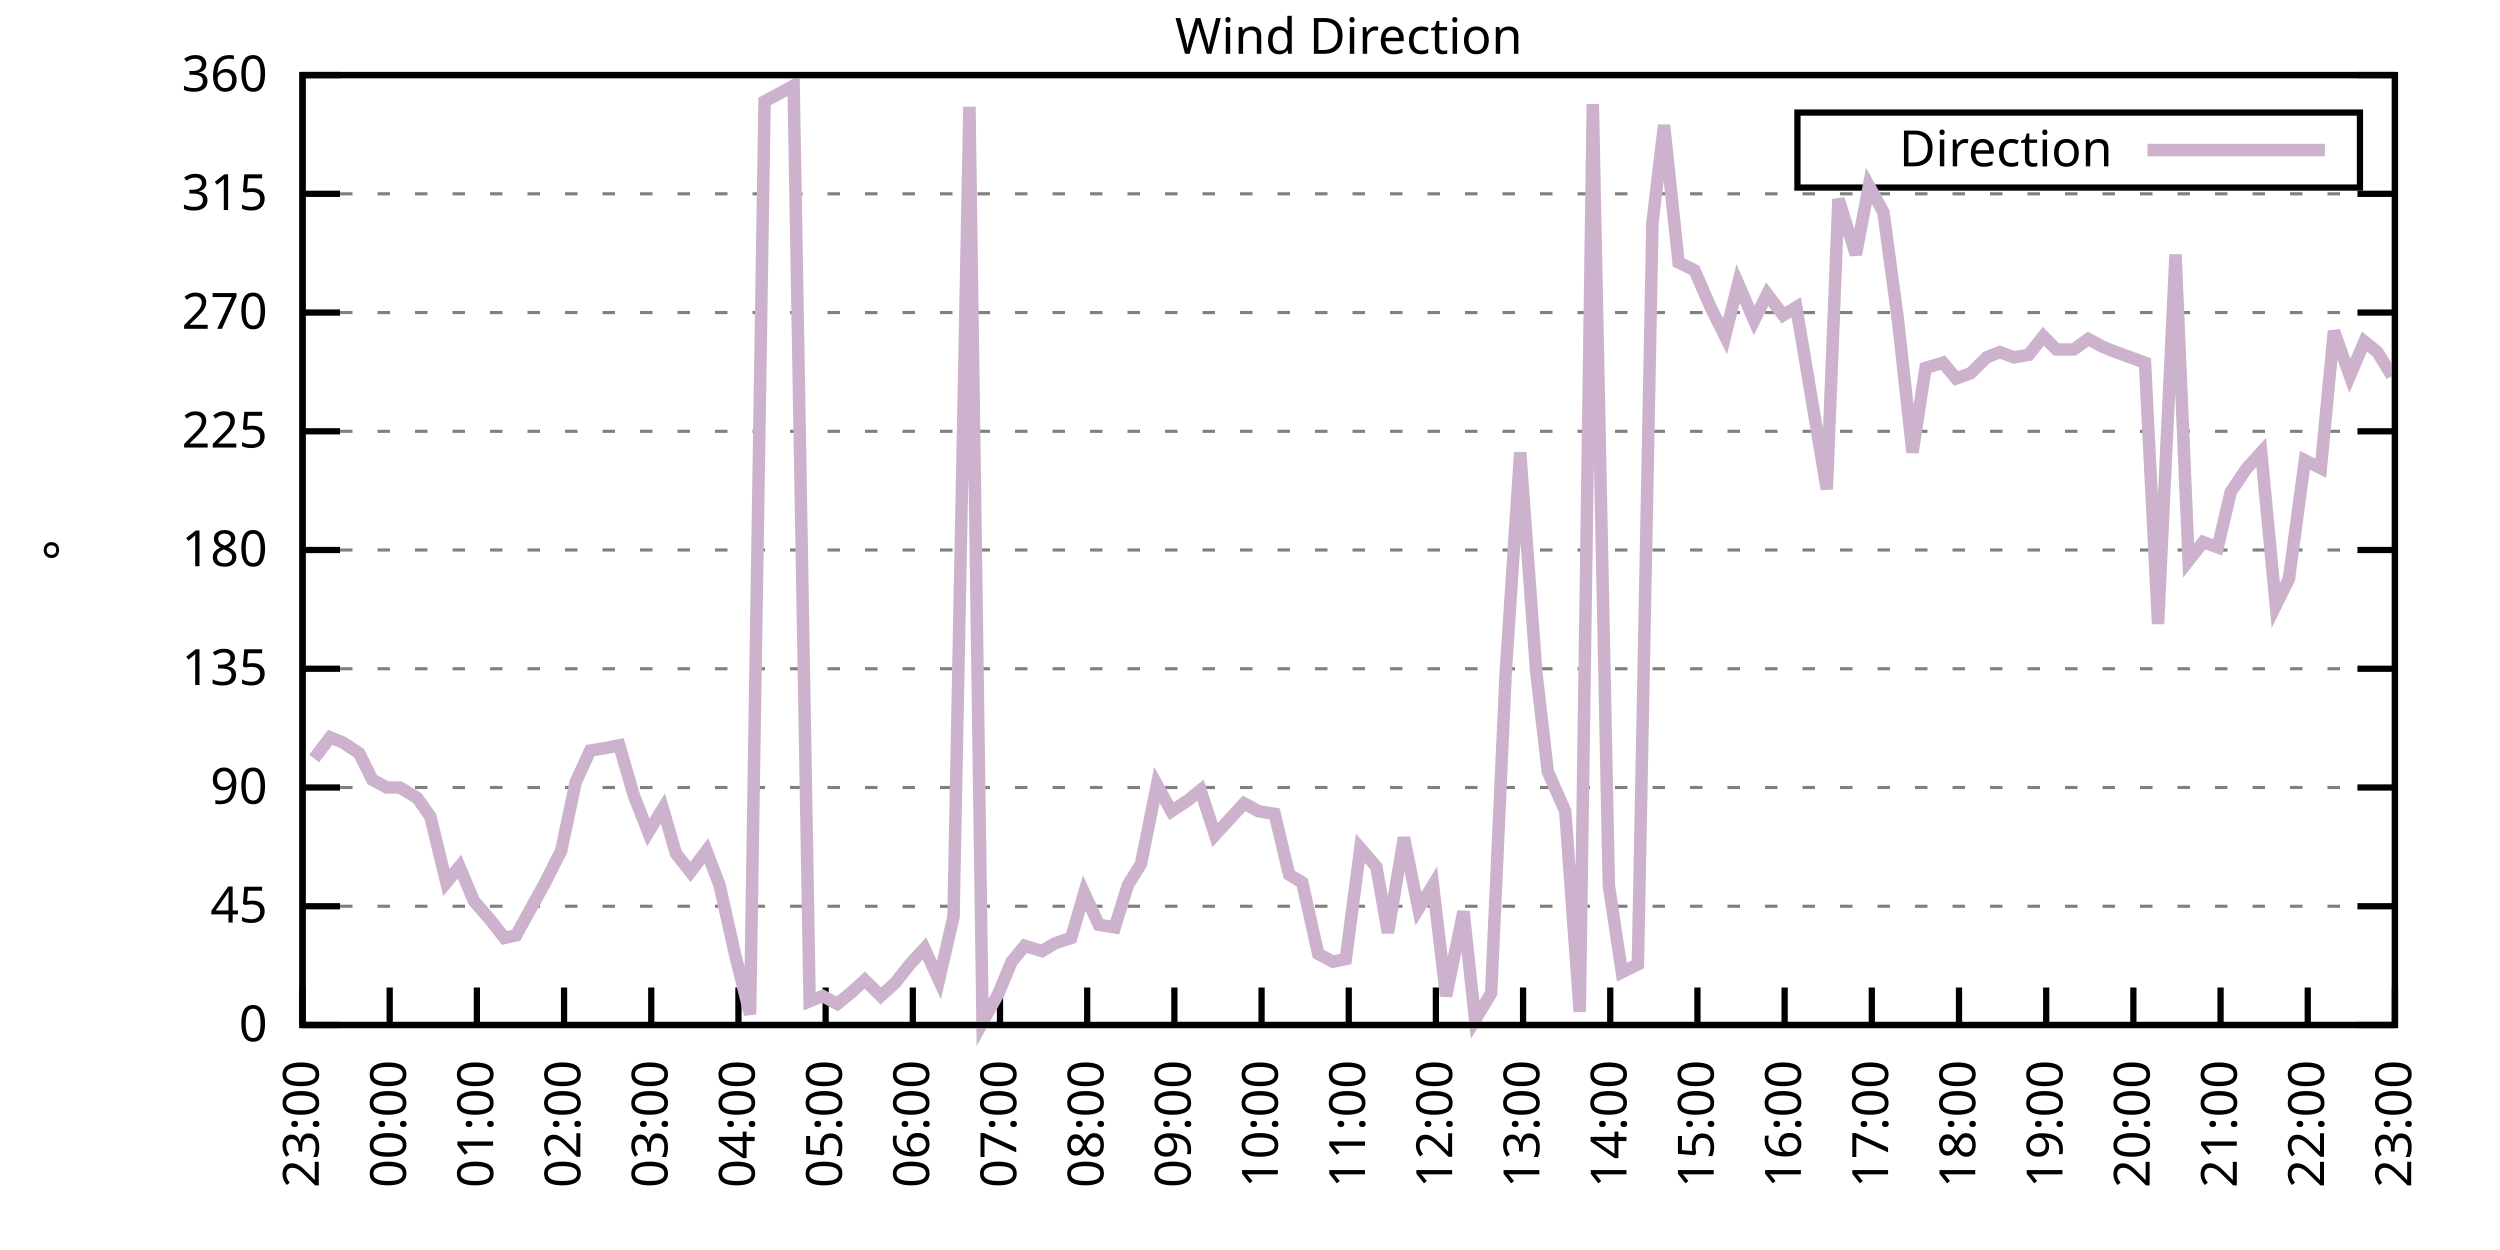
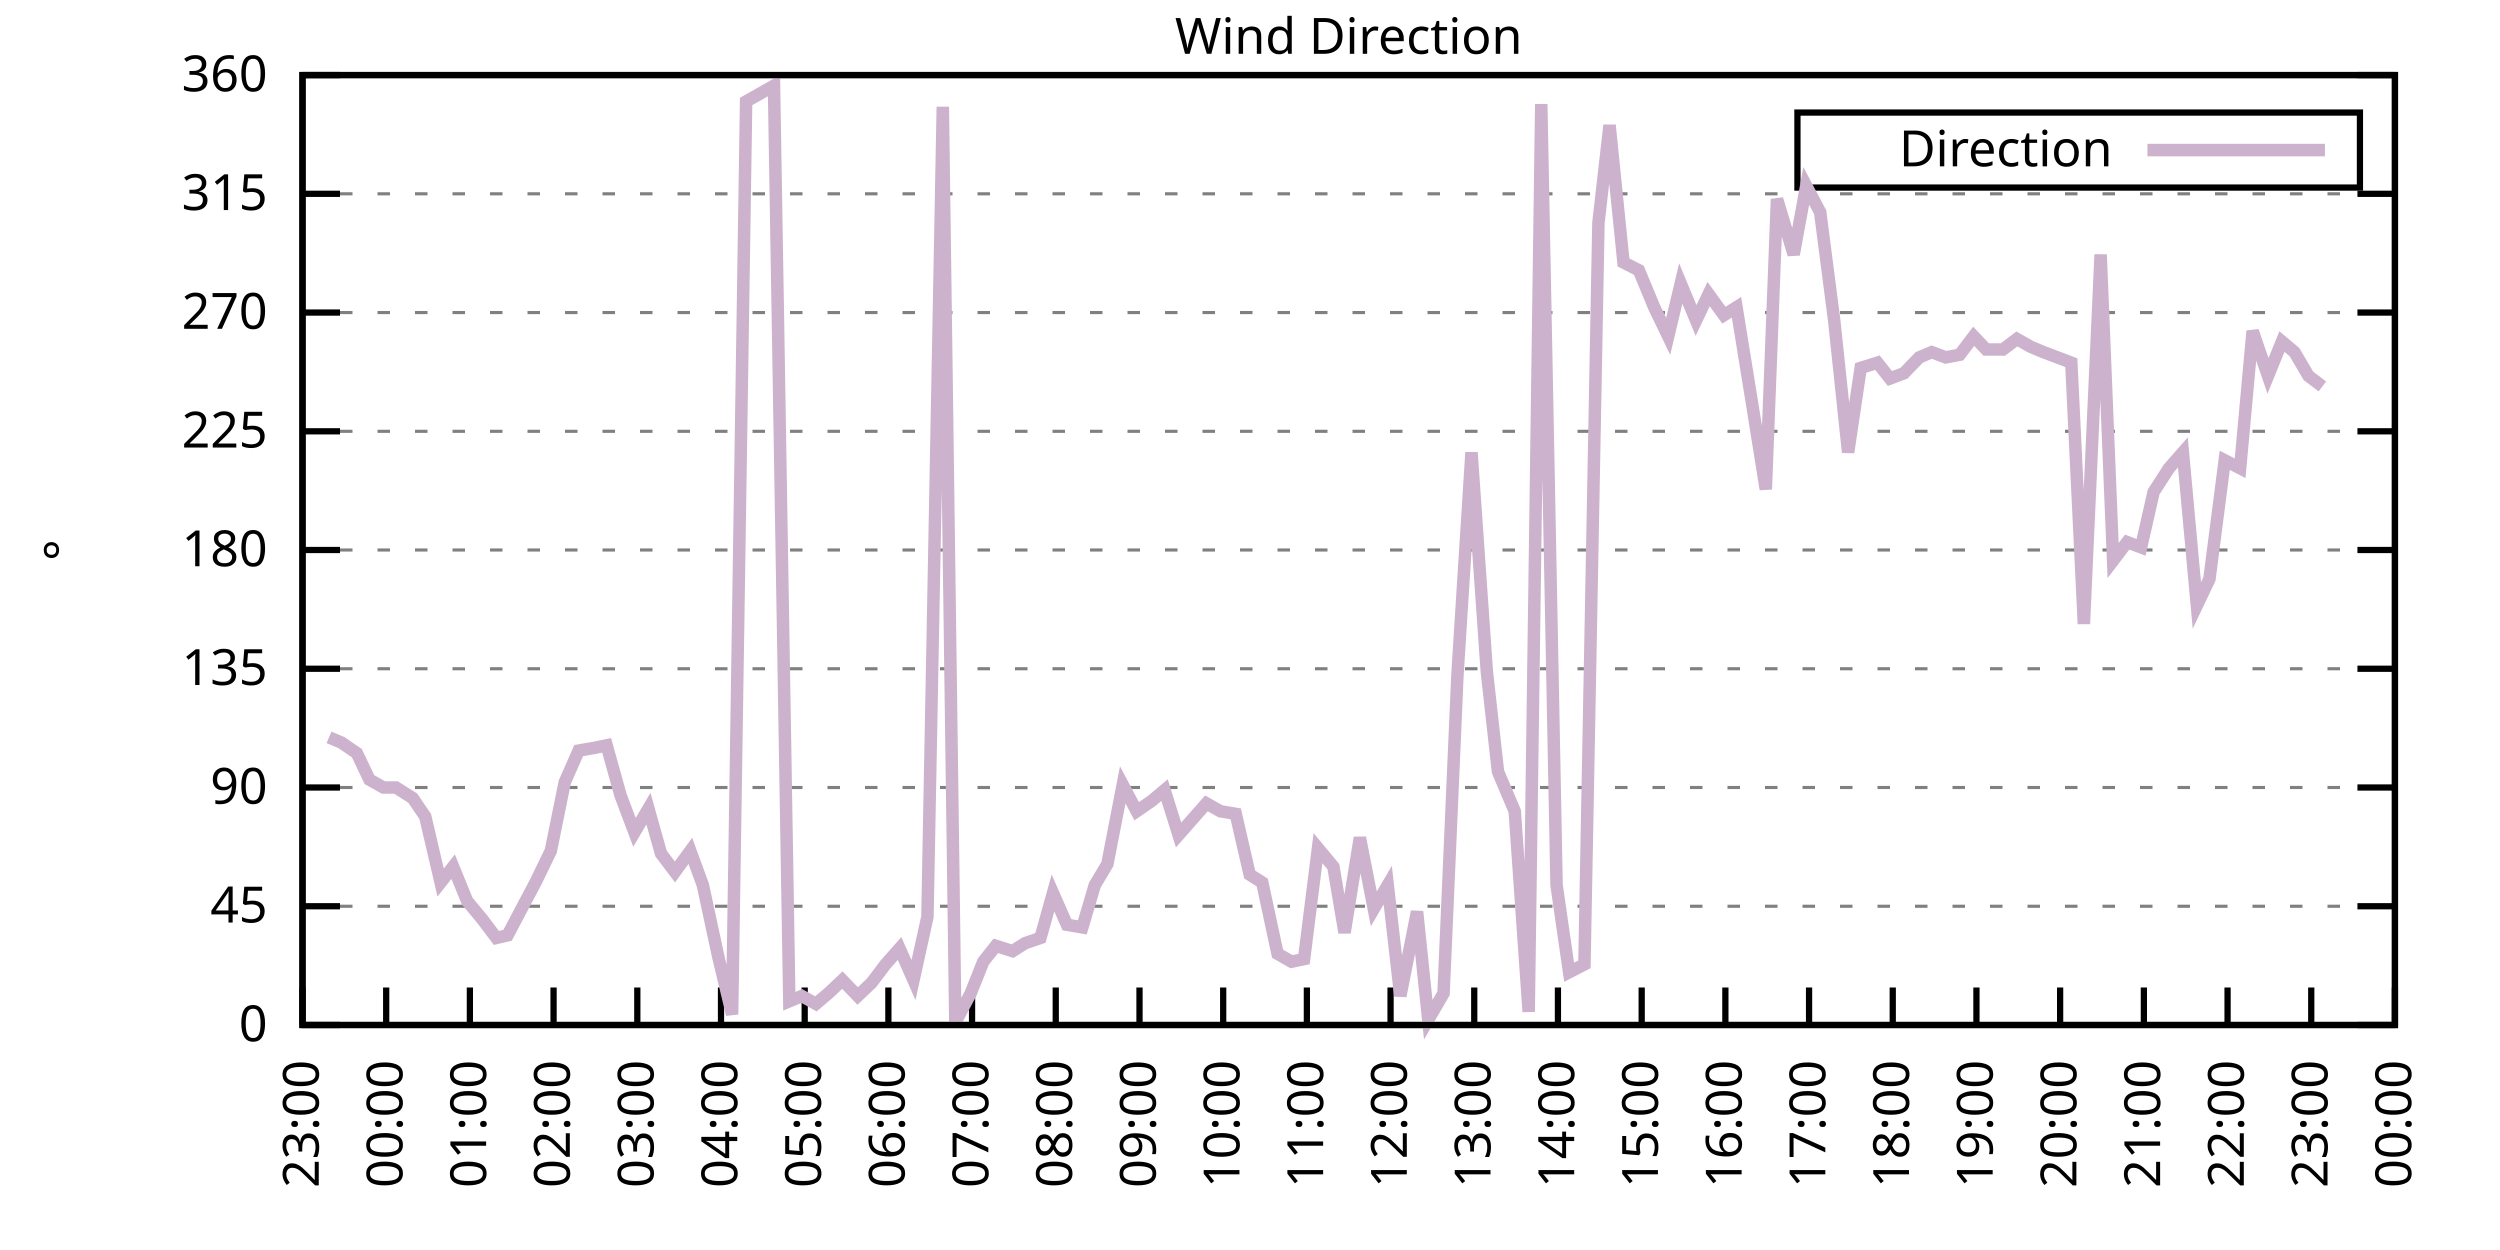
<svg xmlns="http://www.w3.org/2000/svg" xmlns:xlink="http://www.w3.org/1999/xlink" width="400" height="200" viewBox="0 0 400 200">
  <g id="gnuplot_canvas">
    <rect x="0" y="0" width="400" height="200" fill="none" />
    <defs>
      <circle id="gpDot" r="0.5" stroke-width="0.5" stroke="currentColor" />
      <path id="gpPt0" stroke-width="0.333" stroke="currentColor" d="M-1,0 h2 M0,-1 v2" />
      <path id="gpPt1" stroke-width="0.333" stroke="currentColor" d="M-1,-1 L1,1 M1,-1 L-1,1" />
      <path id="gpPt2" stroke-width="0.333" stroke="currentColor" d="M-1,0 L1,0 M0,-1 L0,1 M-1,-1 L1,1 M-1,1 L1,-1" />
      <rect id="gpPt3" stroke-width="0.333" stroke="currentColor" x="-1" y="-1" width="2" height="2" />
      <rect id="gpPt4" stroke-width="0.333" stroke="currentColor" fill="currentColor" x="-1" y="-1" width="2" height="2" />
      <circle id="gpPt5" stroke-width="0.333" stroke="currentColor" cx="0" cy="0" r="1" />
      <use xlink:href="#gpPt5" id="gpPt6" fill="currentColor" stroke="none" />
      <path id="gpPt7" stroke-width="0.333" stroke="currentColor" d="M0,-1.33 L-1.33,0.67 L1.33,0.67 z" />
      <use xlink:href="#gpPt7" id="gpPt8" fill="currentColor" stroke="none" />
      <use xlink:href="#gpPt7" id="gpPt9" stroke="currentColor" transform="rotate(180)" />
      <use xlink:href="#gpPt9" id="gpPt10" fill="currentColor" stroke="none" />
      <use xlink:href="#gpPt3" id="gpPt11" stroke="currentColor" transform="rotate(45)" />
      <use xlink:href="#gpPt11" id="gpPt12" fill="currentColor" stroke="none" />
      <path id="gpPt13" stroke-width="0.333" stroke="currentColor" d="M0,1.330 L1.265,0.411 L0.782,-1.067 L-0.782,-1.076 L-1.265,0.411 z" />
      <use xlink:href="#gpPt13" id="gpPt14" fill="currentColor" stroke="none" />
      <filter id="textbox" filterUnits="objectBoundingBox" x="0" y="0" height="1" width="1">
        <feFlood flood-color="white" flood-opacity="1" result="bgnd" />
        <feComposite in="SourceGraphic" in2="bgnd" operator="atop" />
      </filter>
      <filter id="greybox" filterUnits="objectBoundingBox" x="0" y="0" height="1" width="1">
        <feFlood flood-color="lightgrey" flood-opacity="1" result="grey" />
        <feComposite in="SourceGraphic" in2="grey" operator="atop" />
      </filter>
    </defs>
    <g fill="none" color="white" stroke="currentColor" stroke-width="1.00" stroke-linecap="butt" stroke-linejoin="miter">
</g>
    <g fill="none" color="black" stroke="currentColor" stroke-width="1.00" stroke-linecap="butt" stroke-linejoin="miter">
      <g stroke="none" shape-rendering="crispEdges">
        <polygon fill="rgb(255, 255, 255)" points="48.40,164.00 383.18,164.00 383.18,12.02 48.40,12.02 " />
      </g>
    </g>
    <g fill="none" color="black" stroke="currentColor" stroke-width="1.00" stroke-linecap="butt" stroke-linejoin="miter">
</g>
    <g fill="none" color="black" stroke="black" stroke-width="0.50" stroke-linecap="butt" stroke-linejoin="miter">
</g>
    <g fill="none" color="gray" stroke="currentColor" stroke-width="0.50" stroke-linecap="butt" stroke-linejoin="miter">
      <path stroke="gray" stroke-dasharray="2,4" class="gridline" d="M48.40,164.00 L383.19,164.00  " />
    </g>
    <g fill="none" color="gray" stroke="gray" stroke-width="1.00" stroke-linecap="butt" stroke-linejoin="miter">
</g>
    <g fill="none" color="black" stroke="currentColor" stroke-width="1.00" stroke-linecap="butt" stroke-linejoin="miter">
      <path stroke="black" d="M48.40,164.00 L54.40,164.00 M383.19,164.00 L377.19,164.00  " />
      <g transform="translate(42.80,166.60)" stroke="none" fill="black" font-family="Sans" font-size="8.00" text-anchor="end">
        <text>
          <tspan font-family="Sans"> 0</tspan>
        </text>
      </g>
    </g>
    <g fill="none" color="black" stroke="currentColor" stroke-width="1.00" stroke-linecap="butt" stroke-linejoin="miter">
</g>
    <g fill="none" color="black" stroke="black" stroke-width="0.50" stroke-linecap="butt" stroke-linejoin="miter">
</g>
    <g fill="none" color="gray" stroke="currentColor" stroke-width="0.50" stroke-linecap="butt" stroke-linejoin="miter">
      <path stroke="gray" stroke-dasharray="2,4" class="gridline" d="M48.40,145.00 L383.19,145.00  " />
    </g>
    <g fill="none" color="gray" stroke="gray" stroke-width="1.00" stroke-linecap="butt" stroke-linejoin="miter">
</g>
    <g fill="none" color="black" stroke="currentColor" stroke-width="1.00" stroke-linecap="butt" stroke-linejoin="miter">
      <path stroke="black" d="M48.40,145.00 L54.40,145.00 M383.19,145.00 L377.19,145.00  " />
      <g transform="translate(42.80,147.60)" stroke="none" fill="black" font-family="Sans" font-size="8.00" text-anchor="end">
        <text>
          <tspan font-family="Sans"> 45</tspan>
        </text>
      </g>
    </g>
    <g fill="none" color="black" stroke="currentColor" stroke-width="1.00" stroke-linecap="butt" stroke-linejoin="miter">
</g>
    <g fill="none" color="black" stroke="black" stroke-width="0.50" stroke-linecap="butt" stroke-linejoin="miter">
</g>
    <g fill="none" color="gray" stroke="currentColor" stroke-width="0.50" stroke-linecap="butt" stroke-linejoin="miter">
      <path stroke="gray" stroke-dasharray="2,4" class="gridline" d="M48.40,126.00 L383.19,126.00  " />
    </g>
    <g fill="none" color="gray" stroke="gray" stroke-width="1.00" stroke-linecap="butt" stroke-linejoin="miter">
</g>
    <g fill="none" color="black" stroke="currentColor" stroke-width="1.00" stroke-linecap="butt" stroke-linejoin="miter">
      <path stroke="black" d="M48.40,126.00 L54.40,126.00 M383.19,126.00 L377.19,126.00  " />
      <g transform="translate(42.80,128.60)" stroke="none" fill="black" font-family="Sans" font-size="8.00" text-anchor="end">
        <text>
          <tspan font-family="Sans"> 90</tspan>
        </text>
      </g>
    </g>
    <g fill="none" color="black" stroke="currentColor" stroke-width="1.00" stroke-linecap="butt" stroke-linejoin="miter">
</g>
    <g fill="none" color="black" stroke="black" stroke-width="0.50" stroke-linecap="butt" stroke-linejoin="miter">
</g>
    <g fill="none" color="gray" stroke="currentColor" stroke-width="0.50" stroke-linecap="butt" stroke-linejoin="miter">
      <path stroke="gray" stroke-dasharray="2,4" class="gridline" d="M48.40,107.00 L383.19,107.00  " />
    </g>
    <g fill="none" color="gray" stroke="gray" stroke-width="1.00" stroke-linecap="butt" stroke-linejoin="miter">
</g>
    <g fill="none" color="black" stroke="currentColor" stroke-width="1.00" stroke-linecap="butt" stroke-linejoin="miter">
      <path stroke="black" d="M48.40,107.00 L54.40,107.00 M383.19,107.00 L377.19,107.00  " />
      <g transform="translate(42.80,109.60)" stroke="none" fill="black" font-family="Sans" font-size="8.00" text-anchor="end">
        <text>
          <tspan font-family="Sans"> 135</tspan>
        </text>
      </g>
    </g>
    <g fill="none" color="black" stroke="currentColor" stroke-width="1.00" stroke-linecap="butt" stroke-linejoin="miter">
</g>
    <g fill="none" color="black" stroke="black" stroke-width="0.50" stroke-linecap="butt" stroke-linejoin="miter">
</g>
    <g fill="none" color="gray" stroke="currentColor" stroke-width="0.50" stroke-linecap="butt" stroke-linejoin="miter">
      <path stroke="gray" stroke-dasharray="2,4" class="gridline" d="M48.40,88.00 L383.19,88.00  " />
    </g>
    <g fill="none" color="gray" stroke="gray" stroke-width="1.00" stroke-linecap="butt" stroke-linejoin="miter">
</g>
    <g fill="none" color="black" stroke="currentColor" stroke-width="1.00" stroke-linecap="butt" stroke-linejoin="miter">
      <path stroke="black" d="M48.40,88.00 L54.40,88.00 M383.19,88.00 L377.19,88.00  " />
      <g transform="translate(42.80,90.60)" stroke="none" fill="black" font-family="Sans" font-size="8.00" text-anchor="end">
        <text>
          <tspan font-family="Sans"> 180</tspan>
        </text>
      </g>
    </g>
    <g fill="none" color="black" stroke="currentColor" stroke-width="1.00" stroke-linecap="butt" stroke-linejoin="miter">
</g>
    <g fill="none" color="black" stroke="black" stroke-width="0.50" stroke-linecap="butt" stroke-linejoin="miter">
</g>
    <g fill="none" color="gray" stroke="currentColor" stroke-width="0.50" stroke-linecap="butt" stroke-linejoin="miter">
      <path stroke="gray" stroke-dasharray="2,4" class="gridline" d="M48.40,69.01 L383.19,69.01  " />
    </g>
    <g fill="none" color="gray" stroke="gray" stroke-width="1.00" stroke-linecap="butt" stroke-linejoin="miter">
</g>
    <g fill="none" color="black" stroke="currentColor" stroke-width="1.00" stroke-linecap="butt" stroke-linejoin="miter">
      <path stroke="black" d="M48.40,69.01 L54.40,69.01 M383.19,69.01 L377.19,69.01  " />
      <g transform="translate(42.80,71.61)" stroke="none" fill="black" font-family="Sans" font-size="8.00" text-anchor="end">
        <text>
          <tspan font-family="Sans"> 225</tspan>
        </text>
      </g>
    </g>
    <g fill="none" color="black" stroke="currentColor" stroke-width="1.00" stroke-linecap="butt" stroke-linejoin="miter">
</g>
    <g fill="none" color="black" stroke="black" stroke-width="0.50" stroke-linecap="butt" stroke-linejoin="miter">
</g>
    <g fill="none" color="gray" stroke="currentColor" stroke-width="0.50" stroke-linecap="butt" stroke-linejoin="miter">
      <path stroke="gray" stroke-dasharray="2,4" class="gridline" d="M48.40,50.01 L383.19,50.01  " />
    </g>
    <g fill="none" color="gray" stroke="gray" stroke-width="1.00" stroke-linecap="butt" stroke-linejoin="miter">
</g>
    <g fill="none" color="black" stroke="currentColor" stroke-width="1.00" stroke-linecap="butt" stroke-linejoin="miter">
      <path stroke="black" d="M48.40,50.01 L54.40,50.01 M383.19,50.01 L377.19,50.01  " />
      <g transform="translate(42.80,52.61)" stroke="none" fill="black" font-family="Sans" font-size="8.00" text-anchor="end">
        <text>
          <tspan font-family="Sans"> 270</tspan>
        </text>
      </g>
    </g>
    <g fill="none" color="black" stroke="currentColor" stroke-width="1.00" stroke-linecap="butt" stroke-linejoin="miter">
</g>
    <g fill="none" color="black" stroke="black" stroke-width="0.50" stroke-linecap="butt" stroke-linejoin="miter">
</g>
    <g fill="none" color="gray" stroke="currentColor" stroke-width="0.50" stroke-linecap="butt" stroke-linejoin="miter">
      <path stroke="gray" stroke-dasharray="2,4" class="gridline" d="M48.40,31.01 L383.19,31.01  " />
    </g>
    <g fill="none" color="gray" stroke="gray" stroke-width="1.00" stroke-linecap="butt" stroke-linejoin="miter">
</g>
    <g fill="none" color="black" stroke="currentColor" stroke-width="1.00" stroke-linecap="butt" stroke-linejoin="miter">
      <path stroke="black" d="M48.40,31.01 L54.40,31.01 M383.19,31.01 L377.19,31.01  " />
      <g transform="translate(42.80,33.61)" stroke="none" fill="black" font-family="Sans" font-size="8.00" text-anchor="end">
        <text>
          <tspan font-family="Sans"> 315</tspan>
        </text>
      </g>
    </g>
    <g fill="none" color="black" stroke="currentColor" stroke-width="1.00" stroke-linecap="butt" stroke-linejoin="miter">
</g>
    <g fill="none" color="black" stroke="black" stroke-width="0.50" stroke-linecap="butt" stroke-linejoin="miter">
</g>
    <g fill="none" color="gray" stroke="currentColor" stroke-width="0.50" stroke-linecap="butt" stroke-linejoin="miter">
      <path stroke="gray" stroke-dasharray="2,4" class="gridline" d="M48.40,12.01 L383.19,12.01  " />
    </g>
    <g fill="none" color="gray" stroke="gray" stroke-width="1.00" stroke-linecap="butt" stroke-linejoin="miter">
</g>
    <g fill="none" color="black" stroke="currentColor" stroke-width="1.00" stroke-linecap="butt" stroke-linejoin="miter">
      <path stroke="black" d="M48.40,12.01 L54.40,12.01 M383.19,12.01 L377.19,12.01  " />
      <g transform="translate(42.80,14.61)" stroke="none" fill="black" font-family="Sans" font-size="8.00" text-anchor="end">
        <text>
          <tspan font-family="Sans"> 360</tspan>
        </text>
      </g>
    </g>
    <g fill="none" color="black" stroke="currentColor" stroke-width="1.00" stroke-linecap="butt" stroke-linejoin="miter">
      <path stroke="black" d="M48.40,164.00 L48.40,158.00  " />
      <g transform="translate(51.00,169.60) rotate(270.00)" stroke="none" fill="black" font-family="Sans" font-size="8.00" text-anchor="end">
        <text>
          <tspan font-family="Sans">23:00</tspan>
        </text>
      </g>
    </g>
    <g fill="none" color="black" stroke="currentColor" stroke-width="1.00" stroke-linecap="butt" stroke-linejoin="miter">
-       <path stroke="black" d="M62.35,164.00 L62.35,158.00  " />
-       <g transform="translate(64.95,169.60) rotate(270.00)" stroke="none" fill="black" font-family="Sans" font-size="8.00" text-anchor="end">
+       <path stroke="black" d="M61.79,164.00 L61.79,158.00  " />
+       <g transform="translate(64.39,169.60) rotate(270.00)" stroke="none" fill="black" font-family="Sans" font-size="8.00" text-anchor="end">
        <text>
          <tspan font-family="Sans">00:00</tspan>
        </text>
      </g>
    </g>
    <g fill="none" color="black" stroke="currentColor" stroke-width="1.00" stroke-linecap="butt" stroke-linejoin="miter">
-       <path stroke="black" d="M76.30,164.00 L76.30,158.00  " />
-       <g transform="translate(78.90,169.60) rotate(270.00)" stroke="none" fill="black" font-family="Sans" font-size="8.00" text-anchor="end">
+       <path stroke="black" d="M75.18,164.00 L75.18,158.00  " />
+       <g transform="translate(77.78,169.60) rotate(270.00)" stroke="none" fill="black" font-family="Sans" font-size="8.00" text-anchor="end">
        <text>
          <tspan font-family="Sans">01:00</tspan>
        </text>
      </g>
    </g>
    <g fill="none" color="black" stroke="currentColor" stroke-width="1.00" stroke-linecap="butt" stroke-linejoin="miter">
-       <path stroke="black" d="M90.25,164.00 L90.25,158.00  " />
-       <g transform="translate(92.85,169.60) rotate(270.00)" stroke="none" fill="black" font-family="Sans" font-size="8.00" text-anchor="end">
+       <path stroke="black" d="M88.57,164.00 L88.57,158.00  " />
+       <g transform="translate(91.17,169.60) rotate(270.00)" stroke="none" fill="black" font-family="Sans" font-size="8.00" text-anchor="end">
        <text>
          <tspan font-family="Sans">02:00</tspan>
        </text>
      </g>
    </g>
    <g fill="none" color="black" stroke="currentColor" stroke-width="1.00" stroke-linecap="butt" stroke-linejoin="miter">
-       <path stroke="black" d="M104.20,164.00 L104.20,158.00  " />
-       <g transform="translate(106.80,169.60) rotate(270.00)" stroke="none" fill="black" font-family="Sans" font-size="8.00" text-anchor="end">
+       <path stroke="black" d="M101.97,164.00 L101.97,158.00  " />
+       <g transform="translate(104.57,169.60) rotate(270.00)" stroke="none" fill="black" font-family="Sans" font-size="8.00" text-anchor="end">
        <text>
          <tspan font-family="Sans">03:00</tspan>
        </text>
      </g>
    </g>
    <g fill="none" color="black" stroke="currentColor" stroke-width="1.00" stroke-linecap="butt" stroke-linejoin="miter">
-       <path stroke="black" d="M118.15,164.00 L118.15,158.00  " />
-       <g transform="translate(120.75,169.60) rotate(270.00)" stroke="none" fill="black" font-family="Sans" font-size="8.00" text-anchor="end">
+       <path stroke="black" d="M115.36,164.00 L115.36,158.00  " />
+       <g transform="translate(117.96,169.60) rotate(270.00)" stroke="none" fill="black" font-family="Sans" font-size="8.00" text-anchor="end">
        <text>
          <tspan font-family="Sans">04:00</tspan>
        </text>
      </g>
    </g>
    <g fill="none" color="black" stroke="currentColor" stroke-width="1.00" stroke-linecap="butt" stroke-linejoin="miter">
-       <path stroke="black" d="M132.10,164.00 L132.10,158.00  " />
-       <g transform="translate(134.70,169.60) rotate(270.00)" stroke="none" fill="black" font-family="Sans" font-size="8.00" text-anchor="end">
+       <path stroke="black" d="M128.75,164.00 L128.75,158.00  " />
+       <g transform="translate(131.35,169.60) rotate(270.00)" stroke="none" fill="black" font-family="Sans" font-size="8.00" text-anchor="end">
        <text>
          <tspan font-family="Sans">05:00</tspan>
        </text>
      </g>
    </g>
    <g fill="none" color="black" stroke="currentColor" stroke-width="1.00" stroke-linecap="butt" stroke-linejoin="miter">
-       <path stroke="black" d="M146.05,164.00 L146.05,158.00  " />
-       <g transform="translate(148.65,169.60) rotate(270.00)" stroke="none" fill="black" font-family="Sans" font-size="8.00" text-anchor="end">
+       <path stroke="black" d="M142.14,164.00 L142.14,158.00  " />
+       <g transform="translate(144.74,169.60) rotate(270.00)" stroke="none" fill="black" font-family="Sans" font-size="8.00" text-anchor="end">
        <text>
          <tspan font-family="Sans">06:00</tspan>
        </text>
      </g>
    </g>
    <g fill="none" color="black" stroke="currentColor" stroke-width="1.00" stroke-linecap="butt" stroke-linejoin="miter">
-       <path stroke="black" d="M160.00,164.00 L160.00,158.00  " />
-       <g transform="translate(162.60,169.60) rotate(270.00)" stroke="none" fill="black" font-family="Sans" font-size="8.00" text-anchor="end">
+       <path stroke="black" d="M155.53,164.00 L155.53,158.00  " />
+       <g transform="translate(158.13,169.60) rotate(270.00)" stroke="none" fill="black" font-family="Sans" font-size="8.00" text-anchor="end">
        <text>
          <tspan font-family="Sans">07:00</tspan>
        </text>
      </g>
    </g>
    <g fill="none" color="black" stroke="currentColor" stroke-width="1.00" stroke-linecap="butt" stroke-linejoin="miter">
-       <path stroke="black" d="M173.95,164.00 L173.95,158.00  " />
-       <g transform="translate(176.55,169.60) rotate(270.00)" stroke="none" fill="black" font-family="Sans" font-size="8.00" text-anchor="end">
+       <path stroke="black" d="M168.92,164.00 L168.92,158.00  " />
+       <g transform="translate(171.52,169.60) rotate(270.00)" stroke="none" fill="black" font-family="Sans" font-size="8.00" text-anchor="end">
        <text>
          <tspan font-family="Sans">08:00</tspan>
        </text>
      </g>
    </g>
    <g fill="none" color="black" stroke="currentColor" stroke-width="1.00" stroke-linecap="butt" stroke-linejoin="miter">
-       <path stroke="black" d="M187.90,164.00 L187.90,158.00  " />
-       <g transform="translate(190.50,169.60) rotate(270.00)" stroke="none" fill="black" font-family="Sans" font-size="8.00" text-anchor="end">
+       <path stroke="black" d="M182.32,164.00 L182.32,158.00  " />
+       <g transform="translate(184.92,169.60) rotate(270.00)" stroke="none" fill="black" font-family="Sans" font-size="8.00" text-anchor="end">
        <text>
          <tspan font-family="Sans">09:00</tspan>
        </text>
      </g>
    </g>
    <g fill="none" color="black" stroke="currentColor" stroke-width="1.00" stroke-linecap="butt" stroke-linejoin="miter">
-       <path stroke="black" d="M201.85,164.00 L201.85,158.00  " />
-       <g transform="translate(204.45,169.60) rotate(270.00)" stroke="none" fill="black" font-family="Sans" font-size="8.00" text-anchor="end">
+       <path stroke="black" d="M195.71,164.00 L195.71,158.00  " />
+       <g transform="translate(198.31,169.60) rotate(270.00)" stroke="none" fill="black" font-family="Sans" font-size="8.00" text-anchor="end">
        <text>
          <tspan font-family="Sans">10:00</tspan>
        </text>
      </g>
    </g>
    <g fill="none" color="black" stroke="currentColor" stroke-width="1.00" stroke-linecap="butt" stroke-linejoin="miter">
-       <path stroke="black" d="M215.80,164.00 L215.80,158.00  " />
-       <g transform="translate(218.40,169.60) rotate(270.00)" stroke="none" fill="black" font-family="Sans" font-size="8.00" text-anchor="end">
+       <path stroke="black" d="M209.10,164.00 L209.10,158.00  " />
+       <g transform="translate(211.70,169.60) rotate(270.00)" stroke="none" fill="black" font-family="Sans" font-size="8.00" text-anchor="end">
        <text>
          <tspan font-family="Sans">11:00</tspan>
        </text>
      </g>
    </g>
    <g fill="none" color="black" stroke="currentColor" stroke-width="1.00" stroke-linecap="butt" stroke-linejoin="miter">
-       <path stroke="black" d="M229.74,164.00 L229.74,158.00  " />
-       <g transform="translate(232.34,169.60) rotate(270.00)" stroke="none" fill="black" font-family="Sans" font-size="8.00" text-anchor="end">
+       <path stroke="black" d="M222.49,164.00 L222.49,158.00  " />
+       <g transform="translate(225.09,169.60) rotate(270.00)" stroke="none" fill="black" font-family="Sans" font-size="8.00" text-anchor="end">
        <text>
          <tspan font-family="Sans">12:00</tspan>
        </text>
      </g>
    </g>
    <g fill="none" color="black" stroke="currentColor" stroke-width="1.00" stroke-linecap="butt" stroke-linejoin="miter">
-       <path stroke="black" d="M243.69,164.00 L243.69,158.00  " />
-       <g transform="translate(246.29,169.60) rotate(270.00)" stroke="none" fill="black" font-family="Sans" font-size="8.00" text-anchor="end">
+       <path stroke="black" d="M235.88,164.00 L235.88,158.00  " />
+       <g transform="translate(238.48,169.60) rotate(270.00)" stroke="none" fill="black" font-family="Sans" font-size="8.00" text-anchor="end">
        <text>
          <tspan font-family="Sans">13:00</tspan>
        </text>
      </g>
    </g>
    <g fill="none" color="black" stroke="currentColor" stroke-width="1.00" stroke-linecap="butt" stroke-linejoin="miter">
-       <path stroke="black" d="M257.64,164.00 L257.64,158.00  " />
-       <g transform="translate(260.24,169.60) rotate(270.00)" stroke="none" fill="black" font-family="Sans" font-size="8.00" text-anchor="end">
+       <path stroke="black" d="M249.27,164.00 L249.27,158.00  " />
+       <g transform="translate(251.87,169.60) rotate(270.00)" stroke="none" fill="black" font-family="Sans" font-size="8.00" text-anchor="end">
        <text>
          <tspan font-family="Sans">14:00</tspan>
        </text>
      </g>
    </g>
    <g fill="none" color="black" stroke="currentColor" stroke-width="1.00" stroke-linecap="butt" stroke-linejoin="miter">
-       <path stroke="black" d="M271.59,164.00 L271.59,158.00  " />
-       <g transform="translate(274.19,169.60) rotate(270.00)" stroke="none" fill="black" font-family="Sans" font-size="8.00" text-anchor="end">
+       <path stroke="black" d="M262.67,164.00 L262.67,158.00  " />
+       <g transform="translate(265.27,169.60) rotate(270.00)" stroke="none" fill="black" font-family="Sans" font-size="8.00" text-anchor="end">
        <text>
          <tspan font-family="Sans">15:00</tspan>
        </text>
      </g>
    </g>
    <g fill="none" color="black" stroke="currentColor" stroke-width="1.00" stroke-linecap="butt" stroke-linejoin="miter">
-       <path stroke="black" d="M285.54,164.00 L285.54,158.00  " />
-       <g transform="translate(288.14,169.60) rotate(270.00)" stroke="none" fill="black" font-family="Sans" font-size="8.00" text-anchor="end">
+       <path stroke="black" d="M276.06,164.00 L276.06,158.00  " />
+       <g transform="translate(278.66,169.60) rotate(270.00)" stroke="none" fill="black" font-family="Sans" font-size="8.00" text-anchor="end">
        <text>
          <tspan font-family="Sans">16:00</tspan>
        </text>
      </g>
    </g>
    <g fill="none" color="black" stroke="currentColor" stroke-width="1.00" stroke-linecap="butt" stroke-linejoin="miter">
-       <path stroke="black" d="M299.49,164.00 L299.49,158.00  " />
-       <g transform="translate(302.09,169.60) rotate(270.00)" stroke="none" fill="black" font-family="Sans" font-size="8.00" text-anchor="end">
+       <path stroke="black" d="M289.45,164.00 L289.45,158.00  " />
+       <g transform="translate(292.05,169.60) rotate(270.00)" stroke="none" fill="black" font-family="Sans" font-size="8.00" text-anchor="end">
        <text>
          <tspan font-family="Sans">17:00</tspan>
        </text>
      </g>
    </g>
    <g fill="none" color="black" stroke="currentColor" stroke-width="1.00" stroke-linecap="butt" stroke-linejoin="miter">
-       <path stroke="black" d="M313.44,164.00 L313.44,158.00  " />
-       <g transform="translate(316.04,169.60) rotate(270.00)" stroke="none" fill="black" font-family="Sans" font-size="8.00" text-anchor="end">
+       <path stroke="black" d="M302.84,164.00 L302.84,158.00  " />
+       <g transform="translate(305.44,169.60) rotate(270.00)" stroke="none" fill="black" font-family="Sans" font-size="8.00" text-anchor="end">
        <text>
          <tspan font-family="Sans">18:00</tspan>
        </text>
      </g>
    </g>
    <g fill="none" color="black" stroke="currentColor" stroke-width="1.00" stroke-linecap="butt" stroke-linejoin="miter">
-       <path stroke="black" d="M327.39,164.00 L327.39,158.00  " />
-       <g transform="translate(329.99,169.60) rotate(270.00)" stroke="none" fill="black" font-family="Sans" font-size="8.00" text-anchor="end">
+       <path stroke="black" d="M316.23,164.00 L316.23,158.00  " />
+       <g transform="translate(318.83,169.60) rotate(270.00)" stroke="none" fill="black" font-family="Sans" font-size="8.00" text-anchor="end">
        <text>
          <tspan font-family="Sans">19:00</tspan>
        </text>
      </g>
    </g>
    <g fill="none" color="black" stroke="currentColor" stroke-width="1.00" stroke-linecap="butt" stroke-linejoin="miter">
-       <path stroke="black" d="M341.34,164.00 L341.34,158.00  " />
-       <g transform="translate(343.94,169.60) rotate(270.00)" stroke="none" fill="black" font-family="Sans" font-size="8.00" text-anchor="end">
+       <path stroke="black" d="M329.62,164.00 L329.62,158.00  " />
+       <g transform="translate(332.22,169.60) rotate(270.00)" stroke="none" fill="black" font-family="Sans" font-size="8.00" text-anchor="end">
        <text>
          <tspan font-family="Sans">20:00</tspan>
        </text>
      </g>
    </g>
    <g fill="none" color="black" stroke="currentColor" stroke-width="1.00" stroke-linecap="butt" stroke-linejoin="miter">
-       <path stroke="black" d="M355.29,164.00 L355.29,158.00  " />
-       <g transform="translate(357.89,169.60) rotate(270.00)" stroke="none" fill="black" font-family="Sans" font-size="8.00" text-anchor="end">
+       <path stroke="black" d="M343.02,164.00 L343.02,158.00  " />
+       <g transform="translate(345.62,169.60) rotate(270.00)" stroke="none" fill="black" font-family="Sans" font-size="8.00" text-anchor="end">
        <text>
          <tspan font-family="Sans">21:00</tspan>
        </text>
      </g>
    </g>
    <g fill="none" color="black" stroke="currentColor" stroke-width="1.00" stroke-linecap="butt" stroke-linejoin="miter">
-       <path stroke="black" d="M369.24,164.00 L369.24,158.00  " />
-       <g transform="translate(371.84,169.60) rotate(270.00)" stroke="none" fill="black" font-family="Sans" font-size="8.00" text-anchor="end">
+       <path stroke="black" d="M356.41,164.00 L356.41,158.00  " />
+       <g transform="translate(359.01,169.60) rotate(270.00)" stroke="none" fill="black" font-family="Sans" font-size="8.00" text-anchor="end">
        <text>
          <tspan font-family="Sans">22:00</tspan>
+         </text>
+       </g>
+     </g>
+     <g fill="none" color="black" stroke="currentColor" stroke-width="1.00" stroke-linecap="butt" stroke-linejoin="miter">
+       <path stroke="black" d="M369.80,164.00 L369.80,158.00  " />
+       <g transform="translate(372.40,169.60) rotate(270.00)" stroke="none" fill="black" font-family="Sans" font-size="8.00" text-anchor="end">
+         <text>
+           <tspan font-family="Sans">23:00</tspan>
        </text>
      </g>
    </g>
    <g fill="none" color="black" stroke="currentColor" stroke-width="1.00" stroke-linecap="butt" stroke-linejoin="miter">
      <path stroke="black" d="M383.19,164.00 L383.19,158.00  " />
      <g transform="translate(385.79,169.60) rotate(270.00)" stroke="none" fill="black" font-family="Sans" font-size="8.00" text-anchor="end">
        <text>
-           <tspan font-family="Sans">23:00</tspan>
+           <tspan font-family="Sans">00:00</tspan>
        </text>
      </g>
    </g>
    <g fill="none" color="black" stroke="currentColor" stroke-width="1.00" stroke-linecap="butt" stroke-linejoin="miter">
</g>
    <g fill="none" color="black" stroke="currentColor" stroke-width="1.00" stroke-linecap="butt" stroke-linejoin="miter">
      <path stroke="black" d="M48.40,12.01 L48.40,164.00 L383.19,164.00 L383.19,12.01 L48.40,12.01 Z  " />
    </g>
    <g fill="none" color="black" stroke="currentColor" stroke-width="1.00" stroke-linecap="butt" stroke-linejoin="miter">
</g>
    <g fill="none" color="black" stroke="currentColor" stroke-width="1.00" stroke-linecap="butt" stroke-linejoin="miter">
      <path stroke="black" d="M287.59,30.01 L287.59,18.01 L377.59,18.01 L377.59,30.01 L287.59,30.01 Z  " />
    </g>
    <g id="Wind_direction_plot_1">
      <g fill="none" color="white" stroke="black" stroke-width="2.00" stroke-linecap="butt" stroke-linejoin="miter">
</g>
      <g fill="none" color="black" stroke="currentColor" stroke-width="2.00" stroke-linecap="butt" stroke-linejoin="miter">
        <g transform="translate(337.99,26.61)" stroke="none" fill="black" font-family="Sans" font-size="8.00" text-anchor="end">
          <text>
            <tspan font-family="Sans">Direction</tspan>
          </text>
        </g>
      </g>
      <g fill="none" color="black" stroke="currentColor" stroke-width="2.00" stroke-linecap="butt" stroke-linejoin="miter">
-         <path stroke="rgb(204, 178, 204)" d="M343.59,24.01 L371.99,24.01 M50.26,121.36 L52.82,117.98 L54.91,118.83 L57.47,120.51 L59.56,124.74 L61.88,126.00   L63.98,126.00 L66.77,127.69 L68.86,130.65 L71.42,141.20 L73.51,138.67 L75.83,144.16 L78.39,147.11 L80.72,150.07   L82.58,149.65 L85.13,145.00 L87.23,141.20 L89.78,136.14 L92.11,125.16 L94.43,120.09 L96.99,119.67 L99.08,119.25   L101.41,127.27 L103.73,133.18 L106.06,129.38 L108.15,136.56 L110.48,139.51 L113.03,136.14 L115.13,141.62 L117.68,153.02   L120.01,162.31 L122.33,16.23 L124.66,14.97 L126.98,13.70 L129.54,160.20 L131.63,159.36 L133.96,160.62 L136.05,158.93   L138.37,156.82 L140.93,159.36 L143.26,157.24 L145.58,154.29 L147.91,151.76 L150.23,156.82 L152.56,146.69 L155.11,17.08   L157.21,163.58 L159.76,158.93 L161.86,153.87 L163.95,151.33 L166.74,152.18 L168.83,150.91 L171.39,150.07 L173.48,142.89   L175.81,147.96 L178.36,148.38 L180.46,141.62 L182.55,138.25 L185.11,125.58 L187.43,129.80 L189.99,128.11 L192.08,126.42   L194.41,133.60 L196.73,131.07 L199.06,128.54 L201.38,129.80 L203.94,130.22 L206.26,139.93 L208.36,141.20 L210.91,152.60   L213.24,153.87 L215.33,153.45 L217.65,135.71 L220.21,138.67 L222.07,149.22 L224.63,134.02 L226.95,145.42 L229.28,141.62   L231.37,159.36 L234.16,145.85 L236.02,163.16 L238.58,158.93 L240.90,107.85 L243.23,72.38 L245.79,107.43 L247.65,123.47   L250.44,129.80 L252.76,161.89 L254.85,16.65 L257.41,141.62 L259.50,155.56 L262.06,154.29 L264.39,35.65 L266.25,20.03   L268.57,41.99 L271.13,43.25 L273.69,49.16 L276.01,53.81 L278.10,45.36 L280.66,51.27 L282.75,47.05 L285.31,50.43   L287.40,49.16 L289.96,64.36 L292.29,78.29 L294.15,31.85 L296.94,40.72 L299.03,29.74 L301.35,33.96 L303.68,51.27   L306.00,72.38 L308.09,58.87 L310.88,58.03 L312.98,60.56 L315.30,59.72 L317.86,57.18 L319.95,56.34 L322.28,57.18   L324.60,56.76 L326.93,53.81 L329.02,55.92 L331.81,55.92 L334.13,54.23 L336.46,55.50 L338.55,56.34 L340.88,57.18   L343.20,58.03 L345.29,99.83 L348.08,40.72 L350.18,89.69 L352.50,86.74 L354.83,87.58 L356.92,78.72 L359.48,74.92   L361.80,72.38 L364.13,96.87 L366.22,92.65 L368.78,73.65 L371.33,74.92 L373.43,52.96 L375.98,60.14 L378.31,54.65   L380.40,56.34 L382.73,60.14  " />
+         <path stroke="rgb(204, 178, 204)" d="M343.59,24.01 L371.99,24.01 M52.64,117.98 L54.65,118.83 L57.10,120.51 L59.11,124.74 L61.35,126.00 L63.35,126.00   L66.03,127.69 L68.04,130.65 L70.50,141.20 L72.50,138.67 L74.74,144.16 L77.19,147.11 L79.42,150.07 L81.21,149.65   L83.66,145.00 L85.67,141.20 L88.13,136.14 L90.36,125.16 L92.59,120.09 L95.05,119.67 L97.06,119.25 L99.29,127.27   L101.52,133.18 L103.75,129.38 L105.76,136.56 L107.99,139.51 L110.45,136.14 L112.46,141.62 L114.91,153.02 L117.14,162.31   L119.38,16.23 L121.61,14.97 L123.84,13.70 L126.29,160.20 L128.30,159.36 L130.54,160.62 L132.54,158.93 L134.78,156.82   L137.23,159.36 L139.46,157.24 L141.69,154.29 L143.93,151.76 L146.16,156.82 L148.39,146.69 L150.85,17.08 L152.85,163.58   L155.31,158.93 L157.32,153.87 L159.33,151.33 L162.01,152.18 L164.01,150.91 L166.47,150.07 L168.48,142.89 L170.71,147.96   L173.17,148.38 L175.17,141.62 L177.18,138.25 L179.64,125.58 L181.87,129.80 L184.32,128.11 L186.33,126.42 L188.57,133.60   L190.80,131.07 L193.03,128.54 L195.26,129.80 L197.72,130.22 L199.95,139.93 L201.96,141.20 L204.41,152.60 L206.64,153.87   L208.65,153.45 L210.88,135.71 L213.34,138.67 L215.13,149.22 L217.58,134.02 L219.81,145.42 L222.04,141.62 L224.05,159.36   L226.73,145.85 L228.52,163.16 L230.97,158.93 L233.20,107.85 L235.44,72.38 L237.89,107.43 L239.68,123.47 L242.36,129.80   L244.59,161.89 L246.60,16.65 L249.05,141.62 L251.06,155.56 L253.51,154.29 L255.75,35.65 L257.53,20.03 L259.76,41.99   L262.22,43.25 L264.67,49.16 L266.91,53.81 L268.92,45.36 L271.37,51.27 L273.38,47.05 L275.83,50.43 L277.84,49.16   L280.30,64.36 L282.53,78.29 L284.32,31.85 L286.99,40.72 L289.00,29.74 L291.23,33.96 L293.47,51.27 L295.70,72.38   L297.71,58.87 L300.39,58.03 L302.39,60.56 L304.63,59.72 L307.08,57.18 L309.09,56.34 L311.32,57.18 L313.55,56.76   L315.79,53.81 L317.79,55.92 L320.47,55.92 L322.70,54.23 L324.94,55.50 L326.95,56.34 L329.18,57.18 L331.41,58.03   L333.42,99.83 L336.10,40.72 L338.10,89.69 L340.34,86.74 L342.57,87.58 L344.58,78.72 L347.03,74.92 L349.26,72.38   L351.50,96.87 L353.51,92.65 L355.96,73.65 L358.42,74.92 L360.42,52.96 L362.88,60.14 L365.11,54.65 L367.12,56.34   L369.35,60.14 L371.58,61.83  " />
      </g>
    </g>
    <g fill="none" color="black" stroke="currentColor" stroke-width="2.00" stroke-linecap="butt" stroke-linejoin="miter">
</g>
    <g fill="none" color="black" stroke="black" stroke-width="1.00" stroke-linecap="butt" stroke-linejoin="miter">
</g>
    <g fill="none" color="black" stroke="currentColor" stroke-width="1.00" stroke-linecap="butt" stroke-linejoin="miter">
      <path stroke="black" d="M48.40,12.01 L48.40,164.00 L383.19,164.00 L383.19,12.01 L48.40,12.01 Z  " />
      <g transform="translate(12.80,88.01) rotate(270.00)" stroke="none" fill="black" font-family="Sans" font-size="8.00" text-anchor="middle">
        <text>
          <tspan font-family="Sans">°</tspan>
        </text>
      </g>
    </g>
    <g fill="none" color="black" stroke="currentColor" stroke-width="1.00" stroke-linecap="butt" stroke-linejoin="miter">
</g>
    <g fill="none" color="black" stroke="currentColor" stroke-width="1.00" stroke-linecap="butt" stroke-linejoin="miter">
      <g transform="translate(215.79,8.61)" stroke="none" fill="black" font-family="Sans" font-size="8.00" text-anchor="middle">
        <text>
          <tspan font-family="Sans">Wind Direction</tspan>
        </text>
      </g>
    </g>
    <g fill="none" color="black" stroke="currentColor" stroke-width="1.00" stroke-linecap="butt" stroke-linejoin="miter">
</g>
  </g>
</svg>
